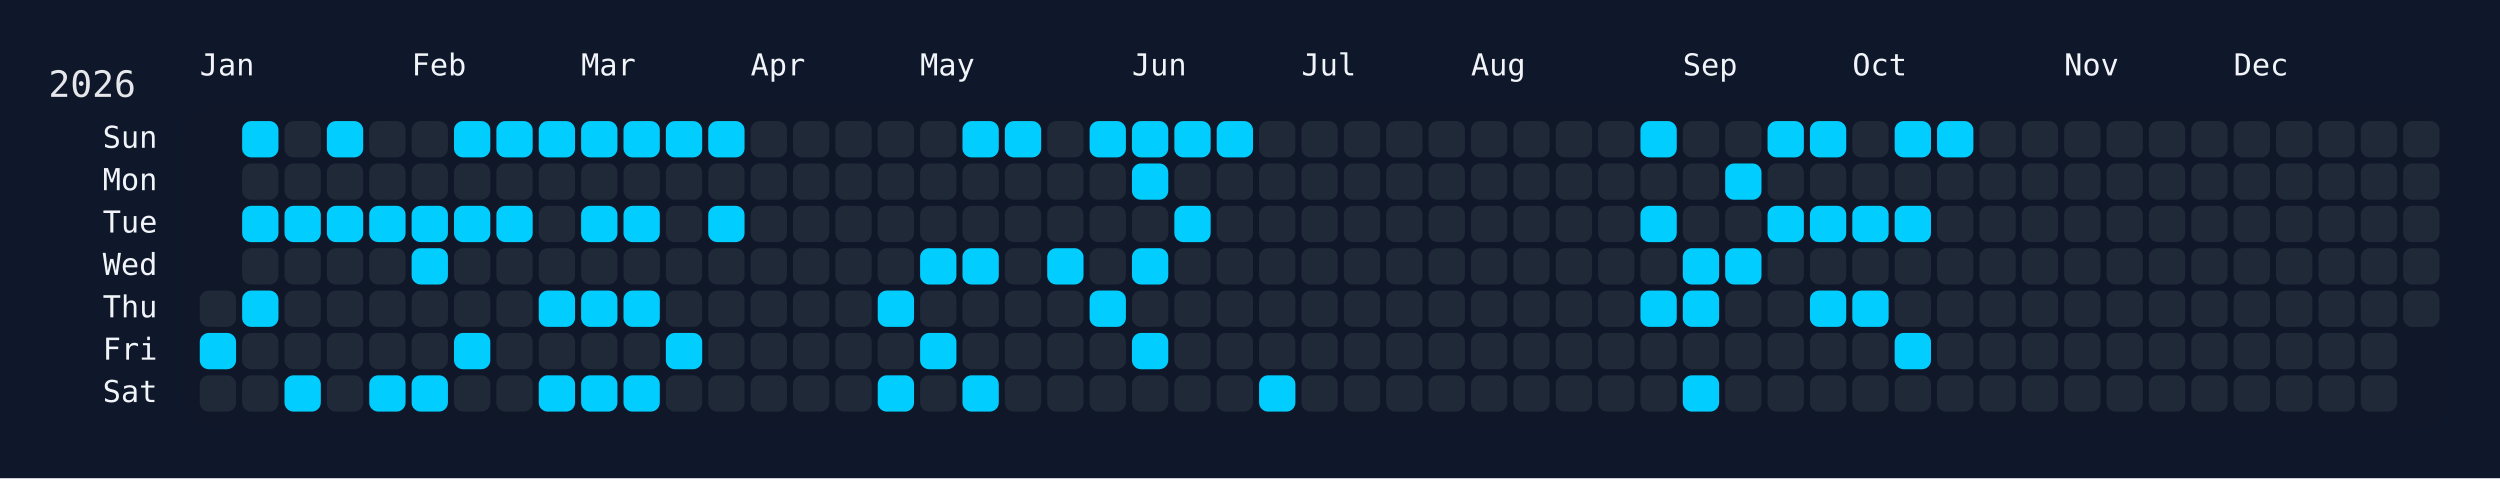
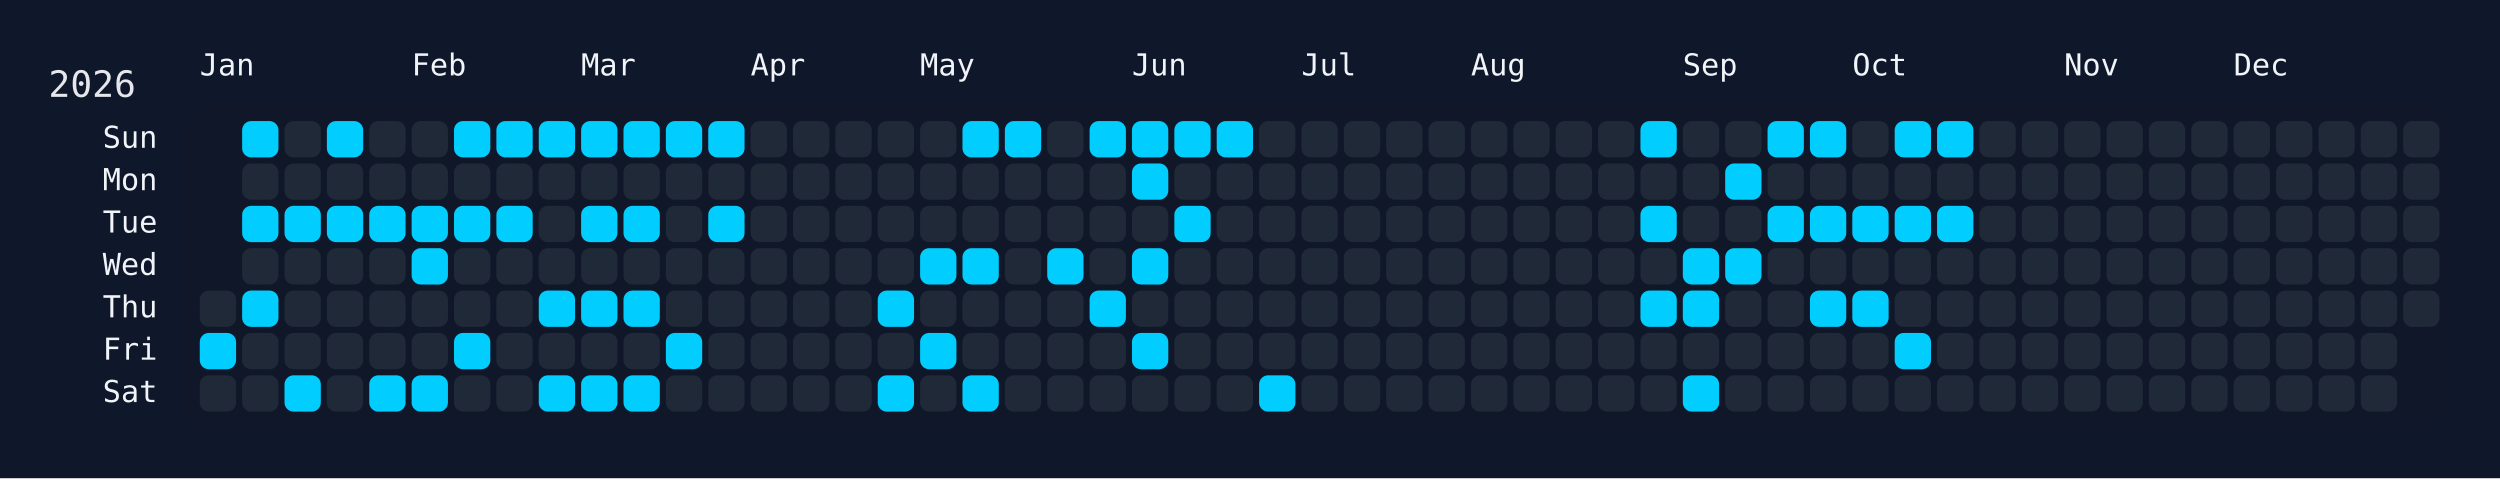
<svg xmlns="http://www.w3.org/2000/svg" width="826" height="158" viewBox="0 0 826 158">
  <rect width="826" height="158" fill="#0f172a" />
  <rect x="60" y="34" width="750" height="108" rx="12" ry="12" fill="rgba(15, 23, 42, 0.8)" />
  <text x="16" y="32" font-size="12" fill="#e5e7eb" font-family="JetBrains Mono, ui-monospace, SFMono-Regular, Menlo, Monaco, Consolas, monospace">2026</text>
  <text x="66" y="18" font-size="10" fill="#f1f5f9" font-family="JetBrains Mono, ui-monospace, SFMono-Regular, Menlo, Monaco, Consolas, monospace" dominant-baseline="hanging">Jan</text>
  <text x="136" y="18" font-size="10" fill="#f1f5f9" font-family="JetBrains Mono, ui-monospace, SFMono-Regular, Menlo, Monaco, Consolas, monospace" dominant-baseline="hanging">Feb</text>
  <text x="192" y="18" font-size="10" fill="#f1f5f9" font-family="JetBrains Mono, ui-monospace, SFMono-Regular, Menlo, Monaco, Consolas, monospace" dominant-baseline="hanging">Mar</text>
  <text x="248" y="18" font-size="10" fill="#f1f5f9" font-family="JetBrains Mono, ui-monospace, SFMono-Regular, Menlo, Monaco, Consolas, monospace" dominant-baseline="hanging">Apr</text>
  <text x="304" y="18" font-size="10" fill="#f1f5f9" font-family="JetBrains Mono, ui-monospace, SFMono-Regular, Menlo, Monaco, Consolas, monospace" dominant-baseline="hanging">May</text>
  <text x="374" y="18" font-size="10" fill="#f1f5f9" font-family="JetBrains Mono, ui-monospace, SFMono-Regular, Menlo, Monaco, Consolas, monospace" dominant-baseline="hanging">Jun</text>
  <text x="430" y="18" font-size="10" fill="#f1f5f9" font-family="JetBrains Mono, ui-monospace, SFMono-Regular, Menlo, Monaco, Consolas, monospace" dominant-baseline="hanging">Jul</text>
  <text x="486" y="18" font-size="10" fill="#f1f5f9" font-family="JetBrains Mono, ui-monospace, SFMono-Regular, Menlo, Monaco, Consolas, monospace" dominant-baseline="hanging">Aug</text>
  <text x="556" y="18" font-size="10" fill="#f1f5f9" font-family="JetBrains Mono, ui-monospace, SFMono-Regular, Menlo, Monaco, Consolas, monospace" dominant-baseline="hanging">Sep</text>
  <text x="612" y="18" font-size="10" fill="#f1f5f9" font-family="JetBrains Mono, ui-monospace, SFMono-Regular, Menlo, Monaco, Consolas, monospace" dominant-baseline="hanging">Oct</text>
  <text x="682" y="18" font-size="10" fill="#f1f5f9" font-family="JetBrains Mono, ui-monospace, SFMono-Regular, Menlo, Monaco, Consolas, monospace" dominant-baseline="hanging">Nov</text>
  <text x="738" y="18" font-size="10" fill="#f1f5f9" font-family="JetBrains Mono, ui-monospace, SFMono-Regular, Menlo, Monaco, Consolas, monospace" dominant-baseline="hanging">Dec</text>
  <text x="52" y="46.0" font-size="10" fill="#f1f5f9" font-family="JetBrains Mono, ui-monospace, SFMono-Regular, Menlo, Monaco, Consolas, monospace" text-anchor="end" dominant-baseline="middle">Sun</text>
  <text x="52" y="60.0" font-size="10" fill="#f1f5f9" font-family="JetBrains Mono, ui-monospace, SFMono-Regular, Menlo, Monaco, Consolas, monospace" text-anchor="end" dominant-baseline="middle">Mon</text>
  <text x="52" y="74.0" font-size="10" fill="#f1f5f9" font-family="JetBrains Mono, ui-monospace, SFMono-Regular, Menlo, Monaco, Consolas, monospace" text-anchor="end" dominant-baseline="middle">Tue</text>
  <text x="52" y="88.0" font-size="10" fill="#f1f5f9" font-family="JetBrains Mono, ui-monospace, SFMono-Regular, Menlo, Monaco, Consolas, monospace" text-anchor="end" dominant-baseline="middle">Wed</text>
  <text x="52" y="102.0" font-size="10" fill="#f1f5f9" font-family="JetBrains Mono, ui-monospace, SFMono-Regular, Menlo, Monaco, Consolas, monospace" text-anchor="end" dominant-baseline="middle">Thu</text>
  <text x="52" y="116.0" font-size="10" fill="#f1f5f9" font-family="JetBrains Mono, ui-monospace, SFMono-Regular, Menlo, Monaco, Consolas, monospace" text-anchor="end" dominant-baseline="middle">Fri</text>
  <text x="52" y="130.0" font-size="10" fill="#f1f5f9" font-family="JetBrains Mono, ui-monospace, SFMono-Regular, Menlo, Monaco, Consolas, monospace" text-anchor="end" dominant-baseline="middle">Sat</text>
  <g transform="translate(66,40)">
    <rect x="0" y="56" width="12" height="12" rx="3" ry="3" fill="#1f2937" data-date="2026-01-01" />
    <rect x="0" y="70" width="12" height="12" rx="3" ry="3" fill="#01cdfe" data-date="2026-01-02" />
    <rect x="0" y="84" width="12" height="12" rx="3" ry="3" fill="#1f2937" data-date="2026-01-03" />
    <rect x="14" y="0" width="12" height="12" rx="3" ry="3" fill="#01cdfe" data-date="2026-01-04" />
    <rect x="14" y="14" width="12" height="12" rx="3" ry="3" fill="#1f2937" data-date="2026-01-05" />
    <rect x="14" y="28" width="12" height="12" rx="3" ry="3" fill="#01cdfe" data-date="2026-01-06" />
    <rect x="14" y="42" width="12" height="12" rx="3" ry="3" fill="#1f2937" data-date="2026-01-07" />
    <rect x="14" y="56" width="12" height="12" rx="3" ry="3" fill="#01cdfe" data-date="2026-01-08" />
    <rect x="14" y="70" width="12" height="12" rx="3" ry="3" fill="#1f2937" data-date="2026-01-09" />
    <rect x="14" y="84" width="12" height="12" rx="3" ry="3" fill="#1f2937" data-date="2026-01-10" />
    <rect x="28" y="0" width="12" height="12" rx="3" ry="3" fill="#1f2937" data-date="2026-01-11" />
    <rect x="28" y="14" width="12" height="12" rx="3" ry="3" fill="#1f2937" data-date="2026-01-12" />
    <rect x="28" y="28" width="12" height="12" rx="3" ry="3" fill="#01cdfe" data-date="2026-01-13" />
    <rect x="28" y="42" width="12" height="12" rx="3" ry="3" fill="#1f2937" data-date="2026-01-14" />
    <rect x="28" y="56" width="12" height="12" rx="3" ry="3" fill="#1f2937" data-date="2026-01-15" />
    <rect x="28" y="70" width="12" height="12" rx="3" ry="3" fill="#1f2937" data-date="2026-01-16" />
    <rect x="28" y="84" width="12" height="12" rx="3" ry="3" fill="#01cdfe" data-date="2026-01-17" />
    <rect x="42" y="0" width="12" height="12" rx="3" ry="3" fill="#01cdfe" data-date="2026-01-18" />
    <rect x="42" y="14" width="12" height="12" rx="3" ry="3" fill="#1f2937" data-date="2026-01-19" />
    <rect x="42" y="28" width="12" height="12" rx="3" ry="3" fill="#01cdfe" data-date="2026-01-20" />
    <rect x="42" y="42" width="12" height="12" rx="3" ry="3" fill="#1f2937" data-date="2026-01-21" />
    <rect x="42" y="56" width="12" height="12" rx="3" ry="3" fill="#1f2937" data-date="2026-01-22" />
    <rect x="42" y="70" width="12" height="12" rx="3" ry="3" fill="#1f2937" data-date="2026-01-23" />
    <rect x="42" y="84" width="12" height="12" rx="3" ry="3" fill="#1f2937" data-date="2026-01-24" />
    <rect x="56" y="0" width="12" height="12" rx="3" ry="3" fill="#1f2937" data-date="2026-01-25" />
    <rect x="56" y="14" width="12" height="12" rx="3" ry="3" fill="#1f2937" data-date="2026-01-26" />
    <rect x="56" y="28" width="12" height="12" rx="3" ry="3" fill="#01cdfe" data-date="2026-01-27" />
    <rect x="56" y="42" width="12" height="12" rx="3" ry="3" fill="#1f2937" data-date="2026-01-28" />
    <rect x="56" y="56" width="12" height="12" rx="3" ry="3" fill="#1f2937" data-date="2026-01-29" />
    <rect x="56" y="70" width="12" height="12" rx="3" ry="3" fill="#1f2937" data-date="2026-01-30" />
    <rect x="56" y="84" width="12" height="12" rx="3" ry="3" fill="#01cdfe" data-date="2026-01-31" />
    <rect x="70" y="0" width="12" height="12" rx="3" ry="3" fill="#1f2937" data-date="2026-02-01" />
    <rect x="70" y="14" width="12" height="12" rx="3" ry="3" fill="#1f2937" data-date="2026-02-02" />
    <rect x="70" y="28" width="12" height="12" rx="3" ry="3" fill="#01cdfe" data-date="2026-02-03" />
    <rect x="70" y="42" width="12" height="12" rx="3" ry="3" fill="#01cdfe" data-date="2026-02-04" />
    <rect x="70" y="56" width="12" height="12" rx="3" ry="3" fill="#1f2937" data-date="2026-02-05" />
    <rect x="70" y="70" width="12" height="12" rx="3" ry="3" fill="#1f2937" data-date="2026-02-06" />
    <rect x="70" y="84" width="12" height="12" rx="3" ry="3" fill="#01cdfe" data-date="2026-02-07" />
    <rect x="84" y="0" width="12" height="12" rx="3" ry="3" fill="#01cdfe" data-date="2026-02-08" />
    <rect x="84" y="14" width="12" height="12" rx="3" ry="3" fill="#1f2937" data-date="2026-02-09" />
    <rect x="84" y="28" width="12" height="12" rx="3" ry="3" fill="#01cdfe" data-date="2026-02-10" />
    <rect x="84" y="42" width="12" height="12" rx="3" ry="3" fill="#1f2937" data-date="2026-02-11" />
    <rect x="84" y="56" width="12" height="12" rx="3" ry="3" fill="#1f2937" data-date="2026-02-12" />
    <rect x="84" y="70" width="12" height="12" rx="3" ry="3" fill="#01cdfe" data-date="2026-02-13" />
    <rect x="84" y="84" width="12" height="12" rx="3" ry="3" fill="#1f2937" data-date="2026-02-14" />
    <rect x="98" y="0" width="12" height="12" rx="3" ry="3" fill="#01cdfe" data-date="2026-02-15" />
    <rect x="98" y="14" width="12" height="12" rx="3" ry="3" fill="#1f2937" data-date="2026-02-16" />
    <rect x="98" y="28" width="12" height="12" rx="3" ry="3" fill="#01cdfe" data-date="2026-02-17" />
    <rect x="98" y="42" width="12" height="12" rx="3" ry="3" fill="#1f2937" data-date="2026-02-18" />
    <rect x="98" y="56" width="12" height="12" rx="3" ry="3" fill="#1f2937" data-date="2026-02-19" />
    <rect x="98" y="70" width="12" height="12" rx="3" ry="3" fill="#1f2937" data-date="2026-02-20" />
    <rect x="98" y="84" width="12" height="12" rx="3" ry="3" fill="#1f2937" data-date="2026-02-21" />
    <rect x="112" y="0" width="12" height="12" rx="3" ry="3" fill="#01cdfe" data-date="2026-02-22" />
    <rect x="112" y="14" width="12" height="12" rx="3" ry="3" fill="#1f2937" data-date="2026-02-23" />
    <rect x="112" y="28" width="12" height="12" rx="3" ry="3" fill="#1f2937" data-date="2026-02-24" />
    <rect x="112" y="42" width="12" height="12" rx="3" ry="3" fill="#1f2937" data-date="2026-02-25" />
    <rect x="112" y="56" width="12" height="12" rx="3" ry="3" fill="#01cdfe" data-date="2026-02-26" />
    <rect x="112" y="70" width="12" height="12" rx="3" ry="3" fill="#1f2937" data-date="2026-02-27" />
    <rect x="112" y="84" width="12" height="12" rx="3" ry="3" fill="#01cdfe" data-date="2026-02-28" />
    <rect x="126" y="0" width="12" height="12" rx="3" ry="3" fill="#01cdfe" data-date="2026-03-01" />
    <rect x="126" y="14" width="12" height="12" rx="3" ry="3" fill="#1f2937" data-date="2026-03-02" />
    <rect x="126" y="28" width="12" height="12" rx="3" ry="3" fill="#01cdfe" data-date="2026-03-03" />
    <rect x="126" y="42" width="12" height="12" rx="3" ry="3" fill="#1f2937" data-date="2026-03-04" />
    <rect x="126" y="56" width="12" height="12" rx="3" ry="3" fill="#01cdfe" data-date="2026-03-05" />
    <rect x="126" y="70" width="12" height="12" rx="3" ry="3" fill="#1f2937" data-date="2026-03-06" />
    <rect x="126" y="84" width="12" height="12" rx="3" ry="3" fill="#01cdfe" data-date="2026-03-07" />
    <rect x="140" y="0" width="12" height="12" rx="3" ry="3" fill="#01cdfe" data-date="2026-03-08" />
    <rect x="140" y="14" width="12" height="12" rx="3" ry="3" fill="#1f2937" data-date="2026-03-09" />
    <rect x="140" y="28" width="12" height="12" rx="3" ry="3" fill="#01cdfe" data-date="2026-03-10" />
    <rect x="140" y="42" width="12" height="12" rx="3" ry="3" fill="#1f2937" data-date="2026-03-11" />
    <rect x="140" y="56" width="12" height="12" rx="3" ry="3" fill="#01cdfe" data-date="2026-03-12" />
    <rect x="140" y="70" width="12" height="12" rx="3" ry="3" fill="#1f2937" data-date="2026-03-13" />
    <rect x="140" y="84" width="12" height="12" rx="3" ry="3" fill="#01cdfe" data-date="2026-03-14" />
    <rect x="154" y="0" width="12" height="12" rx="3" ry="3" fill="#01cdfe" data-date="2026-03-15" />
    <rect x="154" y="14" width="12" height="12" rx="3" ry="3" fill="#1f2937" data-date="2026-03-16" />
    <rect x="154" y="28" width="12" height="12" rx="3" ry="3" fill="#1f2937" data-date="2026-03-17" />
    <rect x="154" y="42" width="12" height="12" rx="3" ry="3" fill="#1f2937" data-date="2026-03-18" />
    <rect x="154" y="56" width="12" height="12" rx="3" ry="3" fill="#1f2937" data-date="2026-03-19" />
    <rect x="154" y="70" width="12" height="12" rx="3" ry="3" fill="#01cdfe" data-date="2026-03-20" />
    <rect x="154" y="84" width="12" height="12" rx="3" ry="3" fill="#1f2937" data-date="2026-03-21" />
    <rect x="168" y="0" width="12" height="12" rx="3" ry="3" fill="#01cdfe" data-date="2026-03-22" />
    <rect x="168" y="14" width="12" height="12" rx="3" ry="3" fill="#1f2937" data-date="2026-03-23" />
    <rect x="168" y="28" width="12" height="12" rx="3" ry="3" fill="#01cdfe" data-date="2026-03-24" />
    <rect x="168" y="42" width="12" height="12" rx="3" ry="3" fill="#1f2937" data-date="2026-03-25" />
    <rect x="168" y="56" width="12" height="12" rx="3" ry="3" fill="#1f2937" data-date="2026-03-26" />
    <rect x="168" y="70" width="12" height="12" rx="3" ry="3" fill="#1f2937" data-date="2026-03-27" />
    <rect x="168" y="84" width="12" height="12" rx="3" ry="3" fill="#1f2937" data-date="2026-03-28" />
    <rect x="182" y="0" width="12" height="12" rx="3" ry="3" fill="#1f2937" data-date="2026-03-29" />
    <rect x="182" y="14" width="12" height="12" rx="3" ry="3" fill="#1f2937" data-date="2026-03-30" />
    <rect x="182" y="28" width="12" height="12" rx="3" ry="3" fill="#1f2937" data-date="2026-03-31" />
    <rect x="182" y="42" width="12" height="12" rx="3" ry="3" fill="#1f2937" data-date="2026-04-01" />
    <rect x="182" y="56" width="12" height="12" rx="3" ry="3" fill="#1f2937" data-date="2026-04-02" />
    <rect x="182" y="70" width="12" height="12" rx="3" ry="3" fill="#1f2937" data-date="2026-04-03" />
    <rect x="182" y="84" width="12" height="12" rx="3" ry="3" fill="#1f2937" data-date="2026-04-04" />
    <rect x="196" y="0" width="12" height="12" rx="3" ry="3" fill="#1f2937" data-date="2026-04-05" />
    <rect x="196" y="14" width="12" height="12" rx="3" ry="3" fill="#1f2937" data-date="2026-04-06" />
    <rect x="196" y="28" width="12" height="12" rx="3" ry="3" fill="#1f2937" data-date="2026-04-07" />
    <rect x="196" y="42" width="12" height="12" rx="3" ry="3" fill="#1f2937" data-date="2026-04-08" />
    <rect x="196" y="56" width="12" height="12" rx="3" ry="3" fill="#1f2937" data-date="2026-04-09" />
    <rect x="196" y="70" width="12" height="12" rx="3" ry="3" fill="#1f2937" data-date="2026-04-10" />
    <rect x="196" y="84" width="12" height="12" rx="3" ry="3" fill="#1f2937" data-date="2026-04-11" />
    <rect x="210" y="0" width="12" height="12" rx="3" ry="3" fill="#1f2937" data-date="2026-04-12" />
    <rect x="210" y="14" width="12" height="12" rx="3" ry="3" fill="#1f2937" data-date="2026-04-13" />
    <rect x="210" y="28" width="12" height="12" rx="3" ry="3" fill="#1f2937" data-date="2026-04-14" />
    <rect x="210" y="42" width="12" height="12" rx="3" ry="3" fill="#1f2937" data-date="2026-04-15" />
    <rect x="210" y="56" width="12" height="12" rx="3" ry="3" fill="#1f2937" data-date="2026-04-16" />
    <rect x="210" y="70" width="12" height="12" rx="3" ry="3" fill="#1f2937" data-date="2026-04-17" />
    <rect x="210" y="84" width="12" height="12" rx="3" ry="3" fill="#1f2937" data-date="2026-04-18" />
    <rect x="224" y="0" width="12" height="12" rx="3" ry="3" fill="#1f2937" data-date="2026-04-19" />
    <rect x="224" y="14" width="12" height="12" rx="3" ry="3" fill="#1f2937" data-date="2026-04-20" />
    <rect x="224" y="28" width="12" height="12" rx="3" ry="3" fill="#1f2937" data-date="2026-04-21" />
    <rect x="224" y="42" width="12" height="12" rx="3" ry="3" fill="#1f2937" data-date="2026-04-22" />
    <rect x="224" y="56" width="12" height="12" rx="3" ry="3" fill="#01cdfe" data-date="2026-04-23" />
    <rect x="224" y="70" width="12" height="12" rx="3" ry="3" fill="#1f2937" data-date="2026-04-24" />
    <rect x="224" y="84" width="12" height="12" rx="3" ry="3" fill="#01cdfe" data-date="2026-04-25" />
    <rect x="238" y="0" width="12" height="12" rx="3" ry="3" fill="#1f2937" data-date="2026-04-26" />
    <rect x="238" y="14" width="12" height="12" rx="3" ry="3" fill="#1f2937" data-date="2026-04-27" />
    <rect x="238" y="28" width="12" height="12" rx="3" ry="3" fill="#1f2937" data-date="2026-04-28" />
    <rect x="238" y="42" width="12" height="12" rx="3" ry="3" fill="#01cdfe" data-date="2026-04-29" />
    <rect x="238" y="56" width="12" height="12" rx="3" ry="3" fill="#1f2937" data-date="2026-04-30" />
    <rect x="238" y="70" width="12" height="12" rx="3" ry="3" fill="#01cdfe" data-date="2026-05-01" />
    <rect x="238" y="84" width="12" height="12" rx="3" ry="3" fill="#1f2937" data-date="2026-05-02" />
    <rect x="252" y="0" width="12" height="12" rx="3" ry="3" fill="#01cdfe" data-date="2026-05-03" />
    <rect x="252" y="14" width="12" height="12" rx="3" ry="3" fill="#1f2937" data-date="2026-05-04" />
    <rect x="252" y="28" width="12" height="12" rx="3" ry="3" fill="#1f2937" data-date="2026-05-05" />
    <rect x="252" y="42" width="12" height="12" rx="3" ry="3" fill="#01cdfe" data-date="2026-05-06" />
    <rect x="252" y="56" width="12" height="12" rx="3" ry="3" fill="#1f2937" data-date="2026-05-07" />
    <rect x="252" y="70" width="12" height="12" rx="3" ry="3" fill="#1f2937" data-date="2026-05-08" />
    <rect x="252" y="84" width="12" height="12" rx="3" ry="3" fill="#01cdfe" data-date="2026-05-09" />
    <rect x="266" y="0" width="12" height="12" rx="3" ry="3" fill="#01cdfe" data-date="2026-05-10" />
    <rect x="266" y="14" width="12" height="12" rx="3" ry="3" fill="#1f2937" data-date="2026-05-11" />
    <rect x="266" y="28" width="12" height="12" rx="3" ry="3" fill="#1f2937" data-date="2026-05-12" />
    <rect x="266" y="42" width="12" height="12" rx="3" ry="3" fill="#1f2937" data-date="2026-05-13" />
    <rect x="266" y="56" width="12" height="12" rx="3" ry="3" fill="#1f2937" data-date="2026-05-14" />
    <rect x="266" y="70" width="12" height="12" rx="3" ry="3" fill="#1f2937" data-date="2026-05-15" />
    <rect x="266" y="84" width="12" height="12" rx="3" ry="3" fill="#1f2937" data-date="2026-05-16" />
    <rect x="280" y="0" width="12" height="12" rx="3" ry="3" fill="#1f2937" data-date="2026-05-17" />
    <rect x="280" y="14" width="12" height="12" rx="3" ry="3" fill="#1f2937" data-date="2026-05-18" />
    <rect x="280" y="28" width="12" height="12" rx="3" ry="3" fill="#1f2937" data-date="2026-05-19" />
    <rect x="280" y="42" width="12" height="12" rx="3" ry="3" fill="#01cdfe" data-date="2026-05-20" />
    <rect x="280" y="56" width="12" height="12" rx="3" ry="3" fill="#1f2937" data-date="2026-05-21" />
    <rect x="280" y="70" width="12" height="12" rx="3" ry="3" fill="#1f2937" data-date="2026-05-22" />
    <rect x="280" y="84" width="12" height="12" rx="3" ry="3" fill="#1f2937" data-date="2026-05-23" />
    <rect x="294" y="0" width="12" height="12" rx="3" ry="3" fill="#01cdfe" data-date="2026-05-24" />
    <rect x="294" y="14" width="12" height="12" rx="3" ry="3" fill="#1f2937" data-date="2026-05-25" />
    <rect x="294" y="28" width="12" height="12" rx="3" ry="3" fill="#1f2937" data-date="2026-05-26" />
    <rect x="294" y="42" width="12" height="12" rx="3" ry="3" fill="#1f2937" data-date="2026-05-27" />
    <rect x="294" y="56" width="12" height="12" rx="3" ry="3" fill="#01cdfe" data-date="2026-05-28" />
    <rect x="294" y="70" width="12" height="12" rx="3" ry="3" fill="#1f2937" data-date="2026-05-29" />
    <rect x="294" y="84" width="12" height="12" rx="3" ry="3" fill="#1f2937" data-date="2026-05-30" />
    <rect x="308" y="0" width="12" height="12" rx="3" ry="3" fill="#01cdfe" data-date="2026-05-31" />
    <rect x="308" y="14" width="12" height="12" rx="3" ry="3" fill="#01cdfe" data-date="2026-06-01" />
    <rect x="308" y="28" width="12" height="12" rx="3" ry="3" fill="#1f2937" data-date="2026-06-02" />
    <rect x="308" y="42" width="12" height="12" rx="3" ry="3" fill="#01cdfe" data-date="2026-06-03" />
    <rect x="308" y="56" width="12" height="12" rx="3" ry="3" fill="#1f2937" data-date="2026-06-04" />
    <rect x="308" y="70" width="12" height="12" rx="3" ry="3" fill="#01cdfe" data-date="2026-06-05" />
    <rect x="308" y="84" width="12" height="12" rx="3" ry="3" fill="#1f2937" data-date="2026-06-06" />
    <rect x="322" y="0" width="12" height="12" rx="3" ry="3" fill="#01cdfe" data-date="2026-06-07" />
    <rect x="322" y="14" width="12" height="12" rx="3" ry="3" fill="#1f2937" data-date="2026-06-08" />
    <rect x="322" y="28" width="12" height="12" rx="3" ry="3" fill="#01cdfe" data-date="2026-06-09" />
    <rect x="322" y="42" width="12" height="12" rx="3" ry="3" fill="#1f2937" data-date="2026-06-10" />
    <rect x="322" y="56" width="12" height="12" rx="3" ry="3" fill="#1f2937" data-date="2026-06-11" />
    <rect x="322" y="70" width="12" height="12" rx="3" ry="3" fill="#1f2937" data-date="2026-06-12" />
    <rect x="322" y="84" width="12" height="12" rx="3" ry="3" fill="#1f2937" data-date="2026-06-13" />
    <rect x="336" y="0" width="12" height="12" rx="3" ry="3" fill="#01cdfe" data-date="2026-06-14" />
    <rect x="336" y="14" width="12" height="12" rx="3" ry="3" fill="#1f2937" data-date="2026-06-15" />
    <rect x="336" y="28" width="12" height="12" rx="3" ry="3" fill="#1f2937" data-date="2026-06-16" />
    <rect x="336" y="42" width="12" height="12" rx="3" ry="3" fill="#1f2937" data-date="2026-06-17" />
    <rect x="336" y="56" width="12" height="12" rx="3" ry="3" fill="#1f2937" data-date="2026-06-18" />
    <rect x="336" y="70" width="12" height="12" rx="3" ry="3" fill="#1f2937" data-date="2026-06-19" />
    <rect x="336" y="84" width="12" height="12" rx="3" ry="3" fill="#1f2937" data-date="2026-06-20" />
    <rect x="350" y="0" width="12" height="12" rx="3" ry="3" fill="#1f2937" data-date="2026-06-21" />
    <rect x="350" y="14" width="12" height="12" rx="3" ry="3" fill="#1f2937" data-date="2026-06-22" />
    <rect x="350" y="28" width="12" height="12" rx="3" ry="3" fill="#1f2937" data-date="2026-06-23" />
    <rect x="350" y="42" width="12" height="12" rx="3" ry="3" fill="#1f2937" data-date="2026-06-24" />
    <rect x="350" y="56" width="12" height="12" rx="3" ry="3" fill="#1f2937" data-date="2026-06-25" />
    <rect x="350" y="70" width="12" height="12" rx="3" ry="3" fill="#1f2937" data-date="2026-06-26" />
    <rect x="350" y="84" width="12" height="12" rx="3" ry="3" fill="#01cdfe" data-date="2026-06-27" />
    <rect x="364" y="0" width="12" height="12" rx="3" ry="3" fill="#1f2937" data-date="2026-06-28" />
    <rect x="364" y="14" width="12" height="12" rx="3" ry="3" fill="#1f2937" data-date="2026-06-29" />
    <rect x="364" y="28" width="12" height="12" rx="3" ry="3" fill="#1f2937" data-date="2026-06-30" />
    <rect x="364" y="42" width="12" height="12" rx="3" ry="3" fill="#1f2937" data-date="2026-07-01" />
    <rect x="364" y="56" width="12" height="12" rx="3" ry="3" fill="#1f2937" data-date="2026-07-02" />
    <rect x="364" y="70" width="12" height="12" rx="3" ry="3" fill="#1f2937" data-date="2026-07-03" />
    <rect x="364" y="84" width="12" height="12" rx="3" ry="3" fill="#1f2937" data-date="2026-07-04" />
    <rect x="378" y="0" width="12" height="12" rx="3" ry="3" fill="#1f2937" data-date="2026-07-05" />
    <rect x="378" y="14" width="12" height="12" rx="3" ry="3" fill="#1f2937" data-date="2026-07-06" />
    <rect x="378" y="28" width="12" height="12" rx="3" ry="3" fill="#1f2937" data-date="2026-07-07" />
    <rect x="378" y="42" width="12" height="12" rx="3" ry="3" fill="#1f2937" data-date="2026-07-08" />
    <rect x="378" y="56" width="12" height="12" rx="3" ry="3" fill="#1f2937" data-date="2026-07-09" />
    <rect x="378" y="70" width="12" height="12" rx="3" ry="3" fill="#1f2937" data-date="2026-07-10" />
    <rect x="378" y="84" width="12" height="12" rx="3" ry="3" fill="#1f2937" data-date="2026-07-11" />
    <rect x="392" y="0" width="12" height="12" rx="3" ry="3" fill="#1f2937" data-date="2026-07-12" />
    <rect x="392" y="14" width="12" height="12" rx="3" ry="3" fill="#1f2937" data-date="2026-07-13" />
    <rect x="392" y="28" width="12" height="12" rx="3" ry="3" fill="#1f2937" data-date="2026-07-14" />
    <rect x="392" y="42" width="12" height="12" rx="3" ry="3" fill="#1f2937" data-date="2026-07-15" />
    <rect x="392" y="56" width="12" height="12" rx="3" ry="3" fill="#1f2937" data-date="2026-07-16" />
    <rect x="392" y="70" width="12" height="12" rx="3" ry="3" fill="#1f2937" data-date="2026-07-17" />
    <rect x="392" y="84" width="12" height="12" rx="3" ry="3" fill="#1f2937" data-date="2026-07-18" />
    <rect x="406" y="0" width="12" height="12" rx="3" ry="3" fill="#1f2937" data-date="2026-07-19" />
    <rect x="406" y="14" width="12" height="12" rx="3" ry="3" fill="#1f2937" data-date="2026-07-20" />
    <rect x="406" y="28" width="12" height="12" rx="3" ry="3" fill="#1f2937" data-date="2026-07-21" />
    <rect x="406" y="42" width="12" height="12" rx="3" ry="3" fill="#1f2937" data-date="2026-07-22" />
    <rect x="406" y="56" width="12" height="12" rx="3" ry="3" fill="#1f2937" data-date="2026-07-23" />
    <rect x="406" y="70" width="12" height="12" rx="3" ry="3" fill="#1f2937" data-date="2026-07-24" />
    <rect x="406" y="84" width="12" height="12" rx="3" ry="3" fill="#1f2937" data-date="2026-07-25" />
    <rect x="420" y="0" width="12" height="12" rx="3" ry="3" fill="#1f2937" data-date="2026-07-26" />
    <rect x="420" y="14" width="12" height="12" rx="3" ry="3" fill="#1f2937" data-date="2026-07-27" />
    <rect x="420" y="28" width="12" height="12" rx="3" ry="3" fill="#1f2937" data-date="2026-07-28" />
    <rect x="420" y="42" width="12" height="12" rx="3" ry="3" fill="#1f2937" data-date="2026-07-29" />
    <rect x="420" y="56" width="12" height="12" rx="3" ry="3" fill="#1f2937" data-date="2026-07-30" />
    <rect x="420" y="70" width="12" height="12" rx="3" ry="3" fill="#1f2937" data-date="2026-07-31" />
    <rect x="420" y="84" width="12" height="12" rx="3" ry="3" fill="#1f2937" data-date="2026-08-01" />
    <rect x="434" y="0" width="12" height="12" rx="3" ry="3" fill="#1f2937" data-date="2026-08-02" />
    <rect x="434" y="14" width="12" height="12" rx="3" ry="3" fill="#1f2937" data-date="2026-08-03" />
    <rect x="434" y="28" width="12" height="12" rx="3" ry="3" fill="#1f2937" data-date="2026-08-04" />
    <rect x="434" y="42" width="12" height="12" rx="3" ry="3" fill="#1f2937" data-date="2026-08-05" />
    <rect x="434" y="56" width="12" height="12" rx="3" ry="3" fill="#1f2937" data-date="2026-08-06" />
    <rect x="434" y="70" width="12" height="12" rx="3" ry="3" fill="#1f2937" data-date="2026-08-07" />
    <rect x="434" y="84" width="12" height="12" rx="3" ry="3" fill="#1f2937" data-date="2026-08-08" />
    <rect x="448" y="0" width="12" height="12" rx="3" ry="3" fill="#1f2937" data-date="2026-08-09" />
    <rect x="448" y="14" width="12" height="12" rx="3" ry="3" fill="#1f2937" data-date="2026-08-10" />
    <rect x="448" y="28" width="12" height="12" rx="3" ry="3" fill="#1f2937" data-date="2026-08-11" />
    <rect x="448" y="42" width="12" height="12" rx="3" ry="3" fill="#1f2937" data-date="2026-08-12" />
    <rect x="448" y="56" width="12" height="12" rx="3" ry="3" fill="#1f2937" data-date="2026-08-13" />
    <rect x="448" y="70" width="12" height="12" rx="3" ry="3" fill="#1f2937" data-date="2026-08-14" />
    <rect x="448" y="84" width="12" height="12" rx="3" ry="3" fill="#1f2937" data-date="2026-08-15" />
    <rect x="462" y="0" width="12" height="12" rx="3" ry="3" fill="#1f2937" data-date="2026-08-16" />
    <rect x="462" y="14" width="12" height="12" rx="3" ry="3" fill="#1f2937" data-date="2026-08-17" />
    <rect x="462" y="28" width="12" height="12" rx="3" ry="3" fill="#1f2937" data-date="2026-08-18" />
    <rect x="462" y="42" width="12" height="12" rx="3" ry="3" fill="#1f2937" data-date="2026-08-19" />
    <rect x="462" y="56" width="12" height="12" rx="3" ry="3" fill="#1f2937" data-date="2026-08-20" />
    <rect x="462" y="70" width="12" height="12" rx="3" ry="3" fill="#1f2937" data-date="2026-08-21" />
    <rect x="462" y="84" width="12" height="12" rx="3" ry="3" fill="#1f2937" data-date="2026-08-22" />
    <rect x="476" y="0" width="12" height="12" rx="3" ry="3" fill="#01cdfe" data-date="2026-08-23" />
    <rect x="476" y="14" width="12" height="12" rx="3" ry="3" fill="#1f2937" data-date="2026-08-24" />
    <rect x="476" y="28" width="12" height="12" rx="3" ry="3" fill="#01cdfe" data-date="2026-08-25" />
    <rect x="476" y="42" width="12" height="12" rx="3" ry="3" fill="#1f2937" data-date="2026-08-26" />
    <rect x="476" y="56" width="12" height="12" rx="3" ry="3" fill="#01cdfe" data-date="2026-08-27" />
    <rect x="476" y="70" width="12" height="12" rx="3" ry="3" fill="#1f2937" data-date="2026-08-28" />
    <rect x="476" y="84" width="12" height="12" rx="3" ry="3" fill="#1f2937" data-date="2026-08-29" />
    <rect x="490" y="0" width="12" height="12" rx="3" ry="3" fill="#1f2937" data-date="2026-08-30" />
    <rect x="490" y="14" width="12" height="12" rx="3" ry="3" fill="#1f2937" data-date="2026-08-31" />
    <rect x="490" y="28" width="12" height="12" rx="3" ry="3" fill="#1f2937" data-date="2026-09-01" />
    <rect x="490" y="42" width="12" height="12" rx="3" ry="3" fill="#01cdfe" data-date="2026-09-02" />
    <rect x="490" y="56" width="12" height="12" rx="3" ry="3" fill="#01cdfe" data-date="2026-09-03" />
    <rect x="490" y="70" width="12" height="12" rx="3" ry="3" fill="#1f2937" data-date="2026-09-04" />
    <rect x="490" y="84" width="12" height="12" rx="3" ry="3" fill="#01cdfe" data-date="2026-09-05" />
    <rect x="504" y="0" width="12" height="12" rx="3" ry="3" fill="#1f2937" data-date="2026-09-06" />
    <rect x="504" y="14" width="12" height="12" rx="3" ry="3" fill="#01cdfe" data-date="2026-09-07" />
    <rect x="504" y="28" width="12" height="12" rx="3" ry="3" fill="#1f2937" data-date="2026-09-08" />
    <rect x="504" y="42" width="12" height="12" rx="3" ry="3" fill="#01cdfe" data-date="2026-09-09" />
    <rect x="504" y="56" width="12" height="12" rx="3" ry="3" fill="#1f2937" data-date="2026-09-10" />
    <rect x="504" y="70" width="12" height="12" rx="3" ry="3" fill="#1f2937" data-date="2026-09-11" />
    <rect x="504" y="84" width="12" height="12" rx="3" ry="3" fill="#1f2937" data-date="2026-09-12" />
    <rect x="518" y="0" width="12" height="12" rx="3" ry="3" fill="#01cdfe" data-date="2026-09-13" />
    <rect x="518" y="14" width="12" height="12" rx="3" ry="3" fill="#1f2937" data-date="2026-09-14" />
    <rect x="518" y="28" width="12" height="12" rx="3" ry="3" fill="#01cdfe" data-date="2026-09-15" />
    <rect x="518" y="42" width="12" height="12" rx="3" ry="3" fill="#1f2937" data-date="2026-09-16" />
    <rect x="518" y="56" width="12" height="12" rx="3" ry="3" fill="#1f2937" data-date="2026-09-17" />
    <rect x="518" y="70" width="12" height="12" rx="3" ry="3" fill="#1f2937" data-date="2026-09-18" />
    <rect x="518" y="84" width="12" height="12" rx="3" ry="3" fill="#1f2937" data-date="2026-09-19" />
    <rect x="532" y="0" width="12" height="12" rx="3" ry="3" fill="#01cdfe" data-date="2026-09-20" />
    <rect x="532" y="14" width="12" height="12" rx="3" ry="3" fill="#1f2937" data-date="2026-09-21" />
    <rect x="532" y="28" width="12" height="12" rx="3" ry="3" fill="#01cdfe" data-date="2026-09-22" />
    <rect x="532" y="42" width="12" height="12" rx="3" ry="3" fill="#1f2937" data-date="2026-09-23" />
    <rect x="532" y="56" width="12" height="12" rx="3" ry="3" fill="#01cdfe" data-date="2026-09-24" />
    <rect x="532" y="70" width="12" height="12" rx="3" ry="3" fill="#1f2937" data-date="2026-09-25" />
    <rect x="532" y="84" width="12" height="12" rx="3" ry="3" fill="#1f2937" data-date="2026-09-26" />
    <rect x="546" y="0" width="12" height="12" rx="3" ry="3" fill="#1f2937" data-date="2026-09-27" />
    <rect x="546" y="14" width="12" height="12" rx="3" ry="3" fill="#1f2937" data-date="2026-09-28" />
    <rect x="546" y="28" width="12" height="12" rx="3" ry="3" fill="#01cdfe" data-date="2026-09-29" />
    <rect x="546" y="42" width="12" height="12" rx="3" ry="3" fill="#1f2937" data-date="2026-09-30" />
    <rect x="546" y="56" width="12" height="12" rx="3" ry="3" fill="#01cdfe" data-date="2026-10-01" />
    <rect x="546" y="70" width="12" height="12" rx="3" ry="3" fill="#1f2937" data-date="2026-10-02" />
    <rect x="546" y="84" width="12" height="12" rx="3" ry="3" fill="#1f2937" data-date="2026-10-03" />
    <rect x="560" y="0" width="12" height="12" rx="3" ry="3" fill="#01cdfe" data-date="2026-10-04" />
    <rect x="560" y="14" width="12" height="12" rx="3" ry="3" fill="#1f2937" data-date="2026-10-05" />
    <rect x="560" y="28" width="12" height="12" rx="3" ry="3" fill="#01cdfe" data-date="2026-10-06" />
    <rect x="560" y="42" width="12" height="12" rx="3" ry="3" fill="#1f2937" data-date="2026-10-07" />
    <rect x="560" y="56" width="12" height="12" rx="3" ry="3" fill="#1f2937" data-date="2026-10-08" />
    <rect x="560" y="70" width="12" height="12" rx="3" ry="3" fill="#01cdfe" data-date="2026-10-09" />
    <rect x="560" y="84" width="12" height="12" rx="3" ry="3" fill="#1f2937" data-date="2026-10-10" />
    <rect x="574" y="0" width="12" height="12" rx="3" ry="3" fill="#01cdfe" data-date="2026-10-11" />
    <rect x="574" y="14" width="12" height="12" rx="3" ry="3" fill="#1f2937" data-date="2026-10-12" />
-     <rect x="574" y="28" width="12" height="12" rx="3" ry="3" fill="#1f2937" data-date="2026-10-13" />
+     <rect x="574" y="28" width="12" height="12" rx="3" ry="3" fill="#01cdfe" data-date="2026-10-13" />
    <rect x="574" y="42" width="12" height="12" rx="3" ry="3" fill="#1f2937" data-date="2026-10-14" />
    <rect x="574" y="56" width="12" height="12" rx="3" ry="3" fill="#1f2937" data-date="2026-10-15" />
    <rect x="574" y="70" width="12" height="12" rx="3" ry="3" fill="#1f2937" data-date="2026-10-16" />
    <rect x="574" y="84" width="12" height="12" rx="3" ry="3" fill="#1f2937" data-date="2026-10-17" />
    <rect x="588" y="0" width="12" height="12" rx="3" ry="3" fill="#1f2937" data-date="2026-10-18" />
    <rect x="588" y="14" width="12" height="12" rx="3" ry="3" fill="#1f2937" data-date="2026-10-19" />
    <rect x="588" y="28" width="12" height="12" rx="3" ry="3" fill="#1f2937" data-date="2026-10-20" />
    <rect x="588" y="42" width="12" height="12" rx="3" ry="3" fill="#1f2937" data-date="2026-10-21" />
    <rect x="588" y="56" width="12" height="12" rx="3" ry="3" fill="#1f2937" data-date="2026-10-22" />
    <rect x="588" y="70" width="12" height="12" rx="3" ry="3" fill="#1f2937" data-date="2026-10-23" />
    <rect x="588" y="84" width="12" height="12" rx="3" ry="3" fill="#1f2937" data-date="2026-10-24" />
    <rect x="602" y="0" width="12" height="12" rx="3" ry="3" fill="#1f2937" data-date="2026-10-25" />
    <rect x="602" y="14" width="12" height="12" rx="3" ry="3" fill="#1f2937" data-date="2026-10-26" />
    <rect x="602" y="28" width="12" height="12" rx="3" ry="3" fill="#1f2937" data-date="2026-10-27" />
    <rect x="602" y="42" width="12" height="12" rx="3" ry="3" fill="#1f2937" data-date="2026-10-28" />
    <rect x="602" y="56" width="12" height="12" rx="3" ry="3" fill="#1f2937" data-date="2026-10-29" />
    <rect x="602" y="70" width="12" height="12" rx="3" ry="3" fill="#1f2937" data-date="2026-10-30" />
    <rect x="602" y="84" width="12" height="12" rx="3" ry="3" fill="#1f2937" data-date="2026-10-31" />
    <rect x="616" y="0" width="12" height="12" rx="3" ry="3" fill="#1f2937" data-date="2026-11-01" />
    <rect x="616" y="14" width="12" height="12" rx="3" ry="3" fill="#1f2937" data-date="2026-11-02" />
    <rect x="616" y="28" width="12" height="12" rx="3" ry="3" fill="#1f2937" data-date="2026-11-03" />
    <rect x="616" y="42" width="12" height="12" rx="3" ry="3" fill="#1f2937" data-date="2026-11-04" />
    <rect x="616" y="56" width="12" height="12" rx="3" ry="3" fill="#1f2937" data-date="2026-11-05" />
    <rect x="616" y="70" width="12" height="12" rx="3" ry="3" fill="#1f2937" data-date="2026-11-06" />
    <rect x="616" y="84" width="12" height="12" rx="3" ry="3" fill="#1f2937" data-date="2026-11-07" />
    <rect x="630" y="0" width="12" height="12" rx="3" ry="3" fill="#1f2937" data-date="2026-11-08" />
    <rect x="630" y="14" width="12" height="12" rx="3" ry="3" fill="#1f2937" data-date="2026-11-09" />
    <rect x="630" y="28" width="12" height="12" rx="3" ry="3" fill="#1f2937" data-date="2026-11-10" />
    <rect x="630" y="42" width="12" height="12" rx="3" ry="3" fill="#1f2937" data-date="2026-11-11" />
    <rect x="630" y="56" width="12" height="12" rx="3" ry="3" fill="#1f2937" data-date="2026-11-12" />
    <rect x="630" y="70" width="12" height="12" rx="3" ry="3" fill="#1f2937" data-date="2026-11-13" />
    <rect x="630" y="84" width="12" height="12" rx="3" ry="3" fill="#1f2937" data-date="2026-11-14" />
    <rect x="644" y="0" width="12" height="12" rx="3" ry="3" fill="#1f2937" data-date="2026-11-15" />
    <rect x="644" y="14" width="12" height="12" rx="3" ry="3" fill="#1f2937" data-date="2026-11-16" />
    <rect x="644" y="28" width="12" height="12" rx="3" ry="3" fill="#1f2937" data-date="2026-11-17" />
    <rect x="644" y="42" width="12" height="12" rx="3" ry="3" fill="#1f2937" data-date="2026-11-18" />
    <rect x="644" y="56" width="12" height="12" rx="3" ry="3" fill="#1f2937" data-date="2026-11-19" />
    <rect x="644" y="70" width="12" height="12" rx="3" ry="3" fill="#1f2937" data-date="2026-11-20" />
    <rect x="644" y="84" width="12" height="12" rx="3" ry="3" fill="#1f2937" data-date="2026-11-21" />
    <rect x="658" y="0" width="12" height="12" rx="3" ry="3" fill="#1f2937" data-date="2026-11-22" />
    <rect x="658" y="14" width="12" height="12" rx="3" ry="3" fill="#1f2937" data-date="2026-11-23" />
    <rect x="658" y="28" width="12" height="12" rx="3" ry="3" fill="#1f2937" data-date="2026-11-24" />
    <rect x="658" y="42" width="12" height="12" rx="3" ry="3" fill="#1f2937" data-date="2026-11-25" />
    <rect x="658" y="56" width="12" height="12" rx="3" ry="3" fill="#1f2937" data-date="2026-11-26" />
    <rect x="658" y="70" width="12" height="12" rx="3" ry="3" fill="#1f2937" data-date="2026-11-27" />
    <rect x="658" y="84" width="12" height="12" rx="3" ry="3" fill="#1f2937" data-date="2026-11-28" />
    <rect x="672" y="0" width="12" height="12" rx="3" ry="3" fill="#1f2937" data-date="2026-11-29" />
    <rect x="672" y="14" width="12" height="12" rx="3" ry="3" fill="#1f2937" data-date="2026-11-30" />
    <rect x="672" y="28" width="12" height="12" rx="3" ry="3" fill="#1f2937" data-date="2026-12-01" />
    <rect x="672" y="42" width="12" height="12" rx="3" ry="3" fill="#1f2937" data-date="2026-12-02" />
    <rect x="672" y="56" width="12" height="12" rx="3" ry="3" fill="#1f2937" data-date="2026-12-03" />
    <rect x="672" y="70" width="12" height="12" rx="3" ry="3" fill="#1f2937" data-date="2026-12-04" />
    <rect x="672" y="84" width="12" height="12" rx="3" ry="3" fill="#1f2937" data-date="2026-12-05" />
    <rect x="686" y="0" width="12" height="12" rx="3" ry="3" fill="#1f2937" data-date="2026-12-06" />
    <rect x="686" y="14" width="12" height="12" rx="3" ry="3" fill="#1f2937" data-date="2026-12-07" />
    <rect x="686" y="28" width="12" height="12" rx="3" ry="3" fill="#1f2937" data-date="2026-12-08" />
    <rect x="686" y="42" width="12" height="12" rx="3" ry="3" fill="#1f2937" data-date="2026-12-09" />
    <rect x="686" y="56" width="12" height="12" rx="3" ry="3" fill="#1f2937" data-date="2026-12-10" />
    <rect x="686" y="70" width="12" height="12" rx="3" ry="3" fill="#1f2937" data-date="2026-12-11" />
    <rect x="686" y="84" width="12" height="12" rx="3" ry="3" fill="#1f2937" data-date="2026-12-12" />
    <rect x="700" y="0" width="12" height="12" rx="3" ry="3" fill="#1f2937" data-date="2026-12-13" />
    <rect x="700" y="14" width="12" height="12" rx="3" ry="3" fill="#1f2937" data-date="2026-12-14" />
    <rect x="700" y="28" width="12" height="12" rx="3" ry="3" fill="#1f2937" data-date="2026-12-15" />
    <rect x="700" y="42" width="12" height="12" rx="3" ry="3" fill="#1f2937" data-date="2026-12-16" />
    <rect x="700" y="56" width="12" height="12" rx="3" ry="3" fill="#1f2937" data-date="2026-12-17" />
    <rect x="700" y="70" width="12" height="12" rx="3" ry="3" fill="#1f2937" data-date="2026-12-18" />
    <rect x="700" y="84" width="12" height="12" rx="3" ry="3" fill="#1f2937" data-date="2026-12-19" />
    <rect x="714" y="0" width="12" height="12" rx="3" ry="3" fill="#1f2937" data-date="2026-12-20" />
    <rect x="714" y="14" width="12" height="12" rx="3" ry="3" fill="#1f2937" data-date="2026-12-21" />
    <rect x="714" y="28" width="12" height="12" rx="3" ry="3" fill="#1f2937" data-date="2026-12-22" />
    <rect x="714" y="42" width="12" height="12" rx="3" ry="3" fill="#1f2937" data-date="2026-12-23" />
    <rect x="714" y="56" width="12" height="12" rx="3" ry="3" fill="#1f2937" data-date="2026-12-24" />
    <rect x="714" y="70" width="12" height="12" rx="3" ry="3" fill="#1f2937" data-date="2026-12-25" />
    <rect x="714" y="84" width="12" height="12" rx="3" ry="3" fill="#1f2937" data-date="2026-12-26" />
    <rect x="728" y="0" width="12" height="12" rx="3" ry="3" fill="#1f2937" data-date="2026-12-27" />
    <rect x="728" y="14" width="12" height="12" rx="3" ry="3" fill="#1f2937" data-date="2026-12-28" />
    <rect x="728" y="28" width="12" height="12" rx="3" ry="3" fill="#1f2937" data-date="2026-12-29" />
    <rect x="728" y="42" width="12" height="12" rx="3" ry="3" fill="#1f2937" data-date="2026-12-30" />
    <rect x="728" y="56" width="12" height="12" rx="3" ry="3" fill="#1f2937" data-date="2026-12-31" />
  </g>
</svg>
